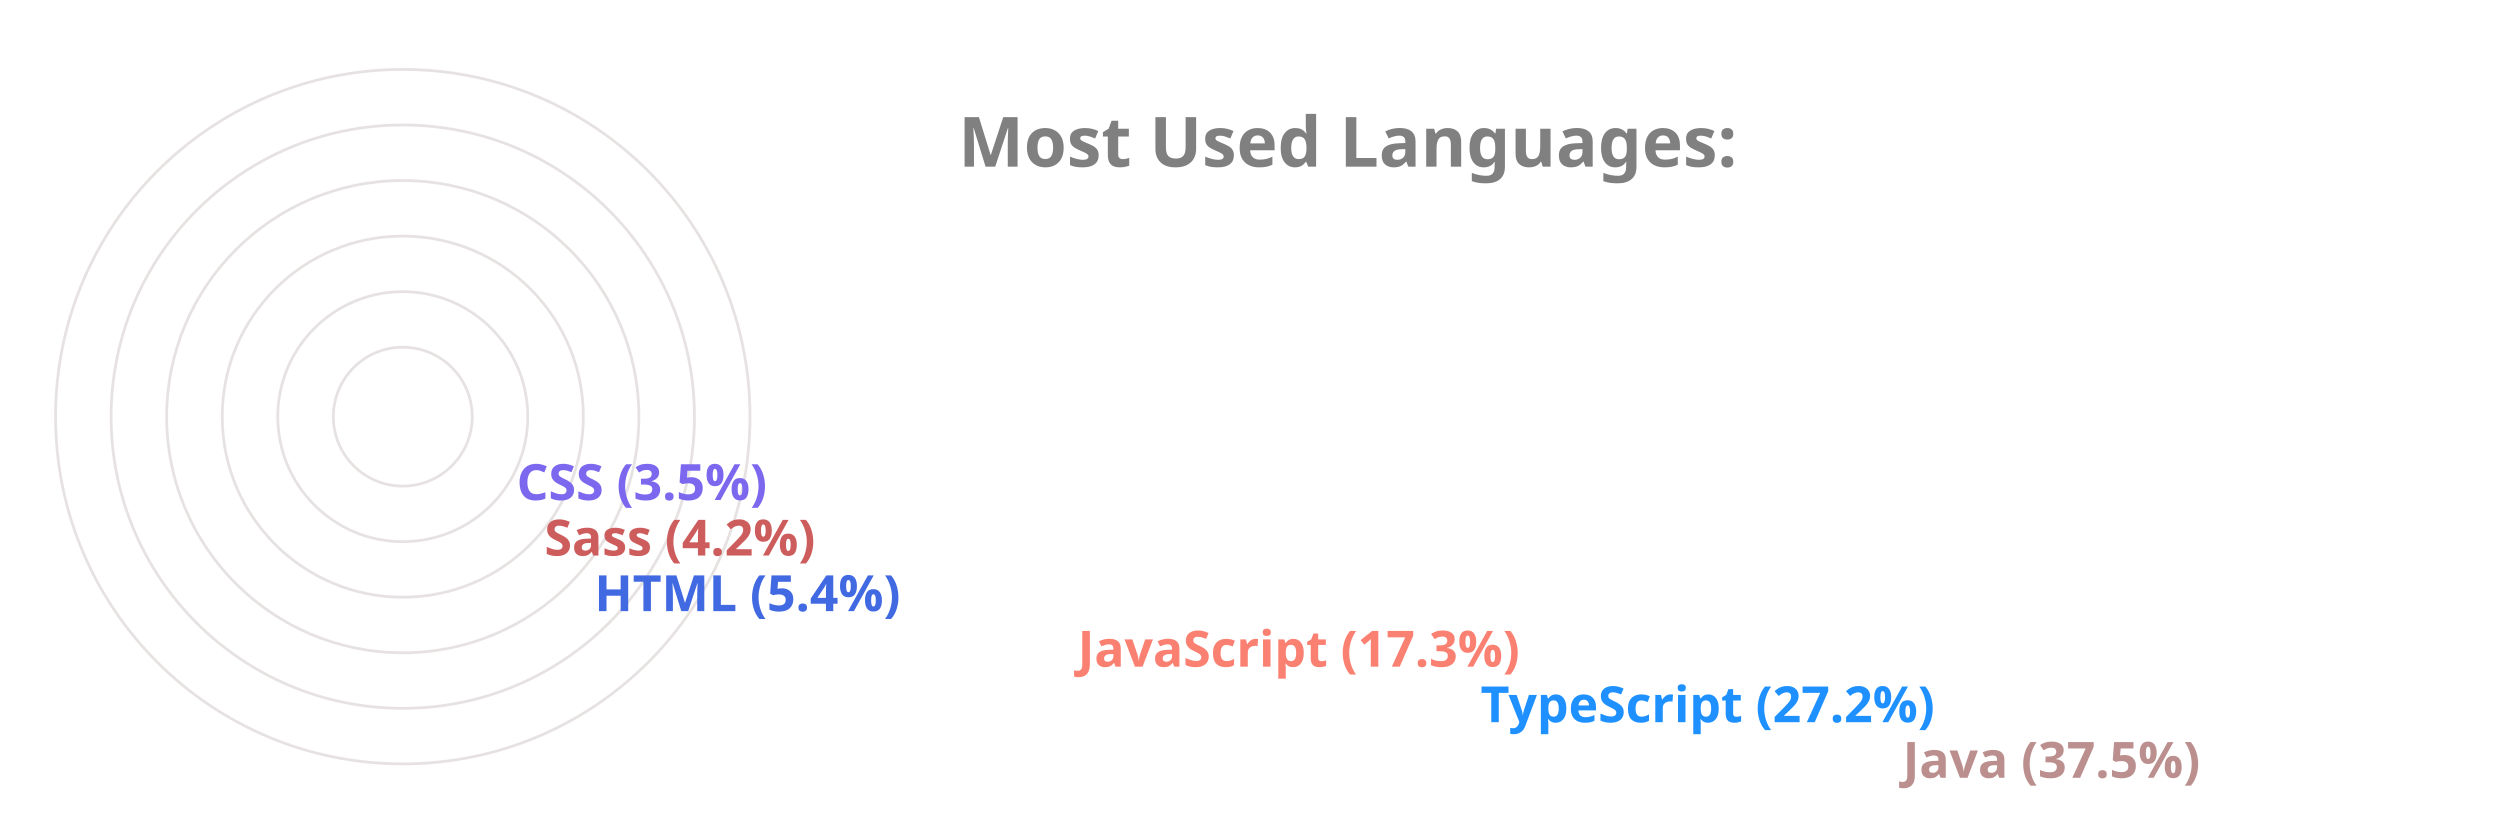
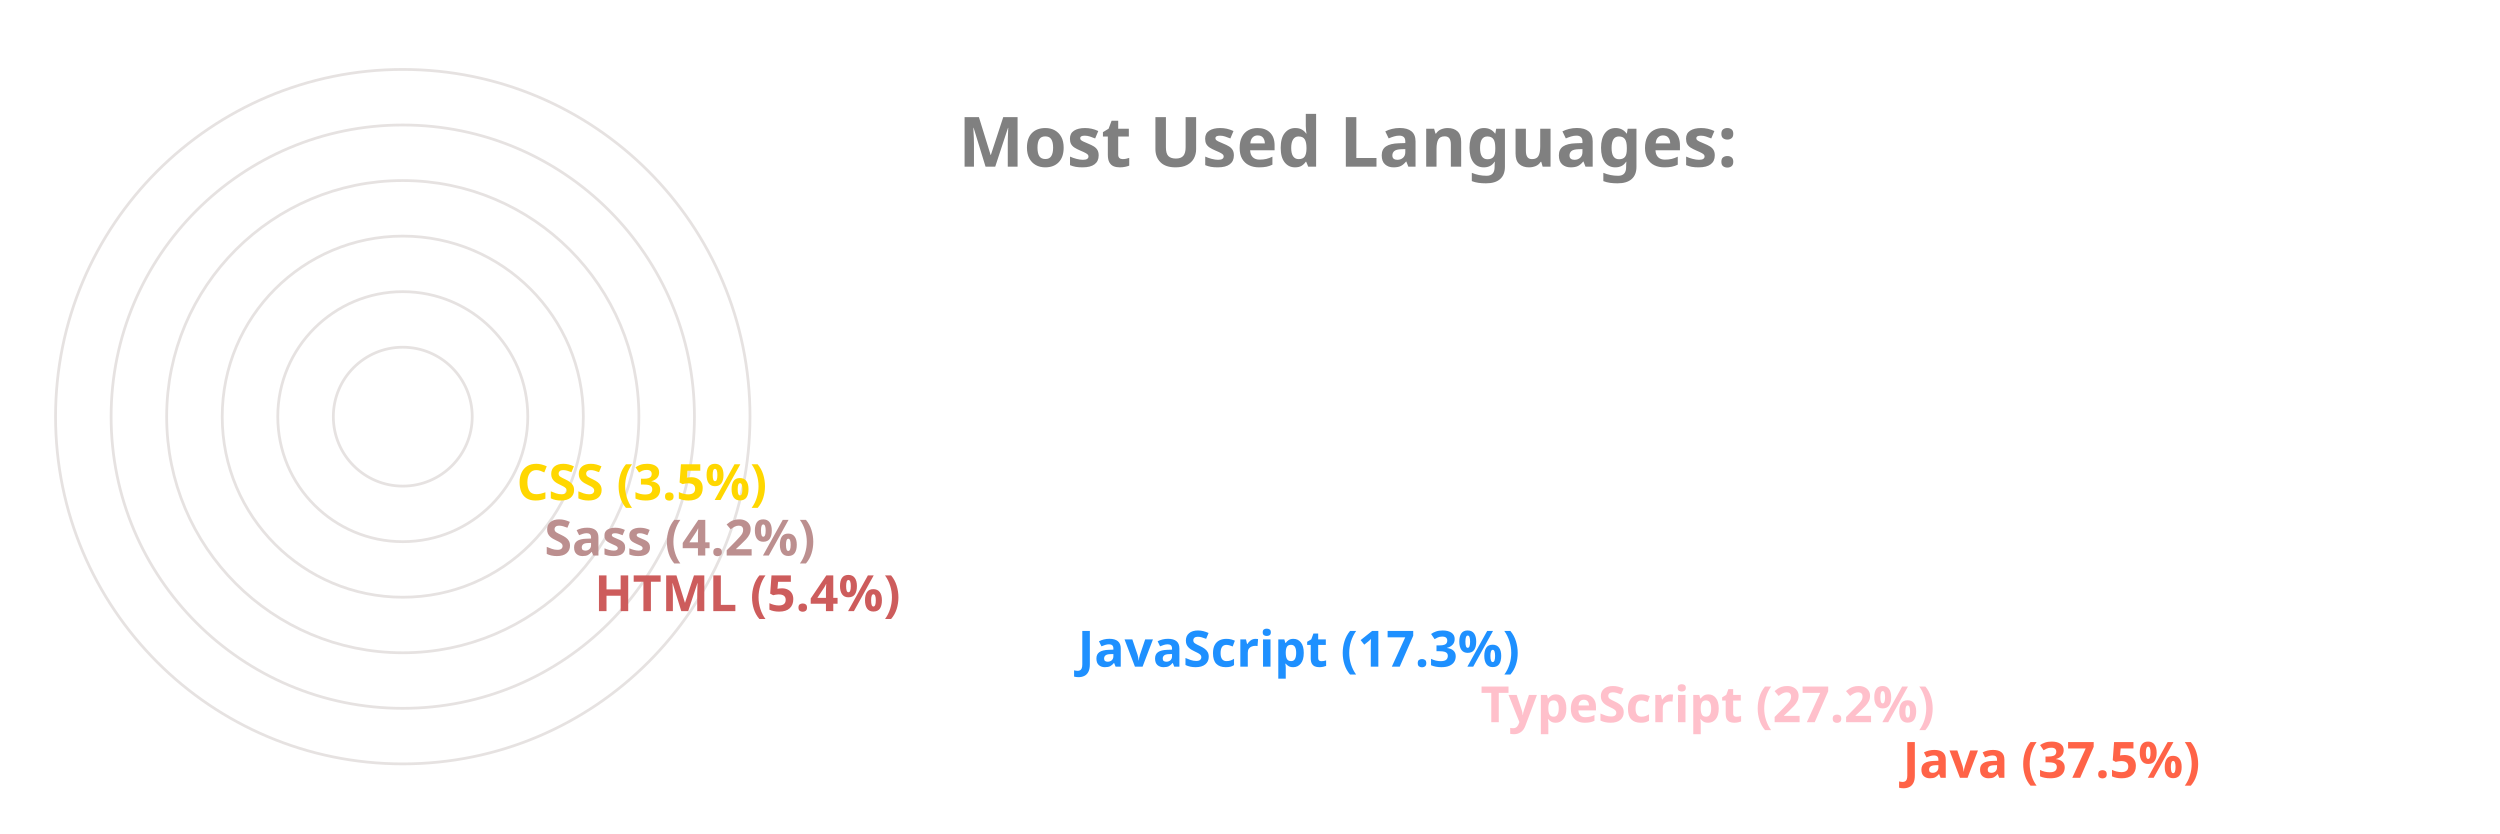
<svg xmlns="http://www.w3.org/2000/svg" viewBox="0 0 650 300" height="200px" width="600px">
  <style>
		.label {
			font: bold 25px sans-serif;
			color: #404040;
			-webkit-text-stroke: 1px white;
	  	}
		.name {
			font: bold 18px sans-serif;
			color: #404040;
	  	}

		.line {
			stroke-dasharray: 1000;
			stroke-dashoffset: 1000;
			animation: dash 3.5s ease-in-out forwards;	
			animation-iteration-count: infinite;
			animation-direction: alternate-reverse;
		}

		.path {
			stroke-dasharray: 1000;
			stroke-dashoffset: 1000;
			animation: dash 3.5s ease-in-out forwards;	
			animation-iteration-count: infinite;
			animation-direction: alternate-reverse;
		}
		  
		@keyframes dash {
			to {
				stroke-dashoffset: 0;
			}
		}

	</style>
  <g stroke="#E6E2E1" fill="none" stroke-width="1">
    <circle cx="20" cy="150" r="125" />
    <circle cx="20" cy="150" r="105" />
    <circle cx="20" cy="150" r="85" />
    <circle cx="20" cy="150" r="65" />
    <circle cx="20" cy="150" r="45" />
    <circle cx="20" cy="150" r="25" />
  </g>
  <g fill="none" stroke-width="20" class="line">
-     <line x2="550" y2="275" x1="20" y1="275" stroke="RosyBrown" />
-     <line x2="398" y2="255" x1="20" y1="255" stroke="DodgerBlue" />
-     <line x2="253" y2="235" x1="20" y1="235" stroke="Salmon" />
-     <line x2="79" y2="215" x1="20" y1="215" stroke="RoyalBlue" />
-     <line x2="61" y2="195" x1="20" y1="195" stroke="IndianRed" />
-     <line x2="51" y2="175" x1="20" y1="175" stroke="MediumSlateBlue" />
+     <line x2="550" y2="275" x1="20" y1="275" stroke="Tomato" />
+     <line x2="398" y2="255" x1="20" y1="255" stroke="Pink" />
+     <line x2="253" y2="235" x1="20" y1="235" stroke="DodgerBlue" />
+     <line x2="79" y2="215" x1="20" y1="215" stroke="IndianRed" />
+     <line x2="61" y2="195" x1="20" y1="195" stroke="RosyBrown" />
+     <line x2="51" y2="175" x1="20" y1="175" stroke="Gold" />
  </g>
  <g fill="none" stroke-width="20" stroke-linecap="round" class="path">
-     <path d="M 20 275 A 125 125 45 0 1 -78 73" stroke="RosyBrown" />
-     <path d="M 20 255 A 105 105 45 0 1 -73 102" stroke="DodgerBlue" />
-     <path d="M 20 235 A 85 85 45 0 1 -61 125" stroke="Salmon" />
-     <path d="M 20 215 A 65 65 45 0 1 -44 144" stroke="RoyalBlue" />
-     <path d="M 20 195 A 45 45 45 0 1 -24 146" stroke="IndianRed" />
-     <path d="M 20 175 A 25 25 45 0 1 -4 148" stroke="MediumSlateBlue" />
+     <path d="M 20 275 A 125 125 45 0 1 -78 73" stroke="Tomato" />
+     <path d="M 20 255 A 105 105 45 0 1 -73 102" stroke="Pink" />
+     <path d="M 20 235 A 85 85 45 0 1 -61 125" stroke="DodgerBlue" />
+     <path d="M 20 215 A 65 65 45 0 1 -44 144" stroke="IndianRed" />
+     <path d="M 20 195 A 45 45 45 0 1 -24 146" stroke="RosyBrown" />
+     <path d="M 20 175 A 25 25 45 0 1 -4 148" stroke="Gold" />
  </g>
  <g class="name">
-     <text x="560" y="280" fill="RosyBrown">Java (37.5%)</text>
-     <text x="408" y="260" fill="DodgerBlue">TypeScript (27.2%)</text>
-     <text x="263" y="240" fill="Salmon">JavaScript (17.3%)</text>
-     <text x="89" y="220" fill="RoyalBlue">HTML (5.4%)</text>
-     <text x="71" y="200" fill="IndianRed">Sass (4.2%)</text>
-     <text x="61" y="180" fill="MediumSlateBlue">CSS (3.5%)</text>
+     <text x="560" y="280" fill="Tomato">Java (37.5%)</text>
+     <text x="408" y="260" fill="Pink">TypeScript (27.2%)</text>
+     <text x="263" y="240" fill="DodgerBlue">JavaScript (17.3%)</text>
+     <text x="89" y="220" fill="IndianRed">HTML (5.4%)</text>
+     <text x="71" y="200" fill="RosyBrown">Sass (4.2%)</text>
+     <text x="61" y="180" fill="Gold">CSS (3.5%)</text>
  </g>
  <g class="label">
    <text x="220" y="60" fill="grey">Most Used Languages:</text>
  </g>
</svg>
